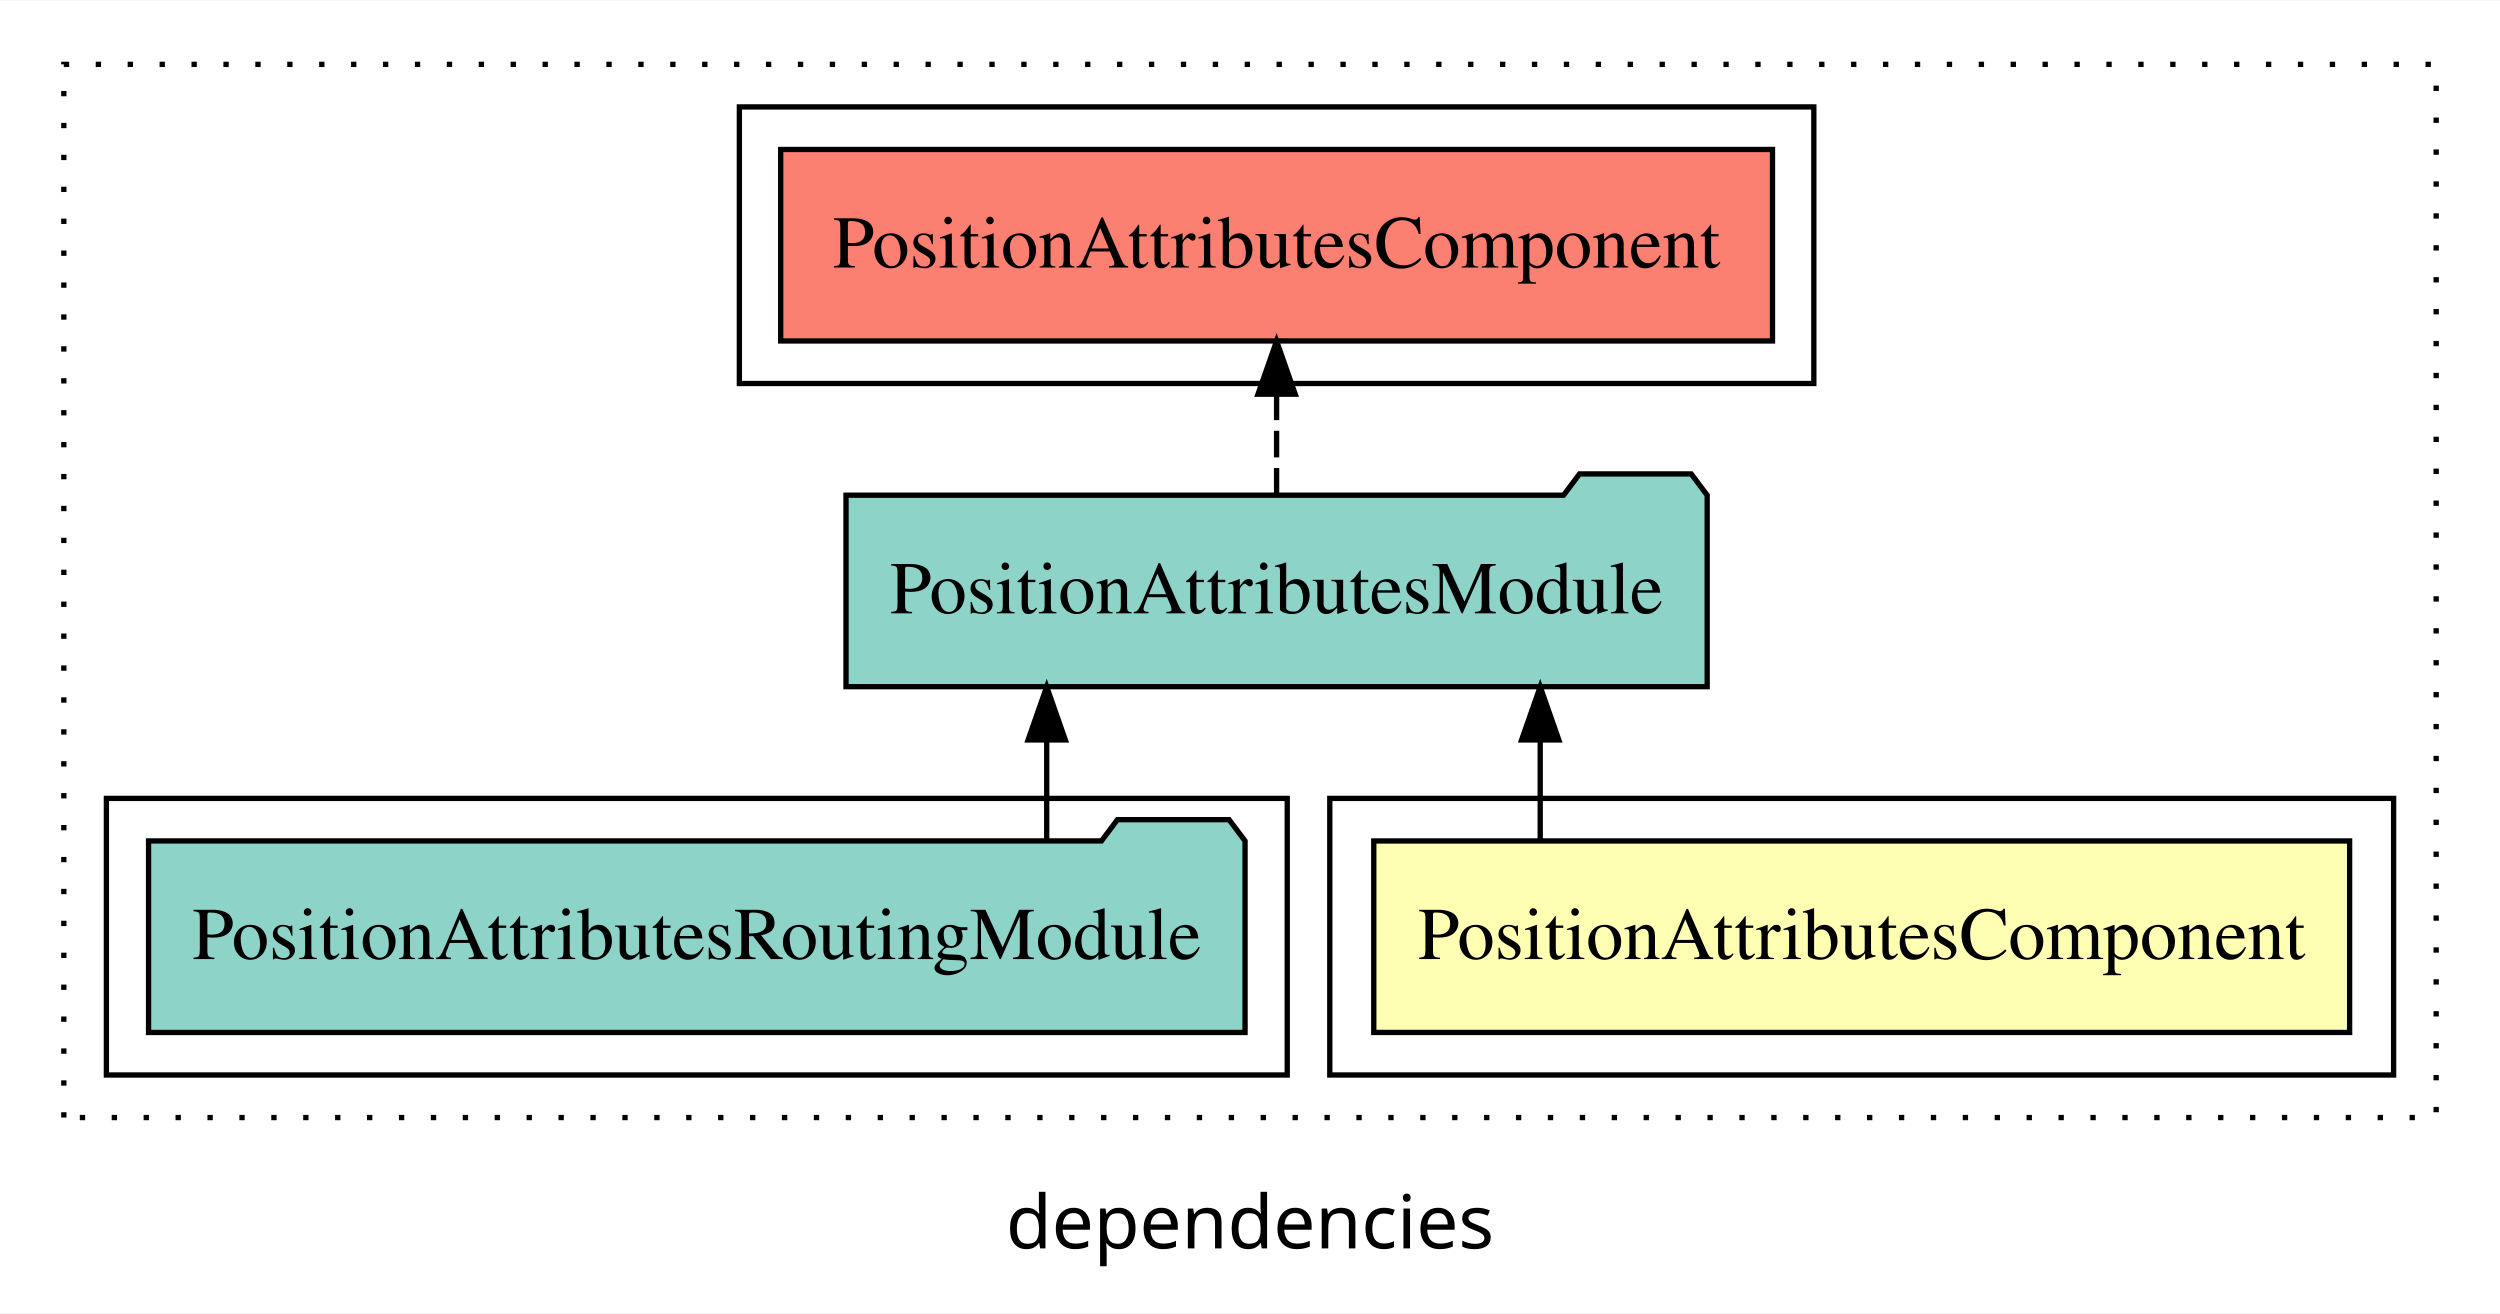
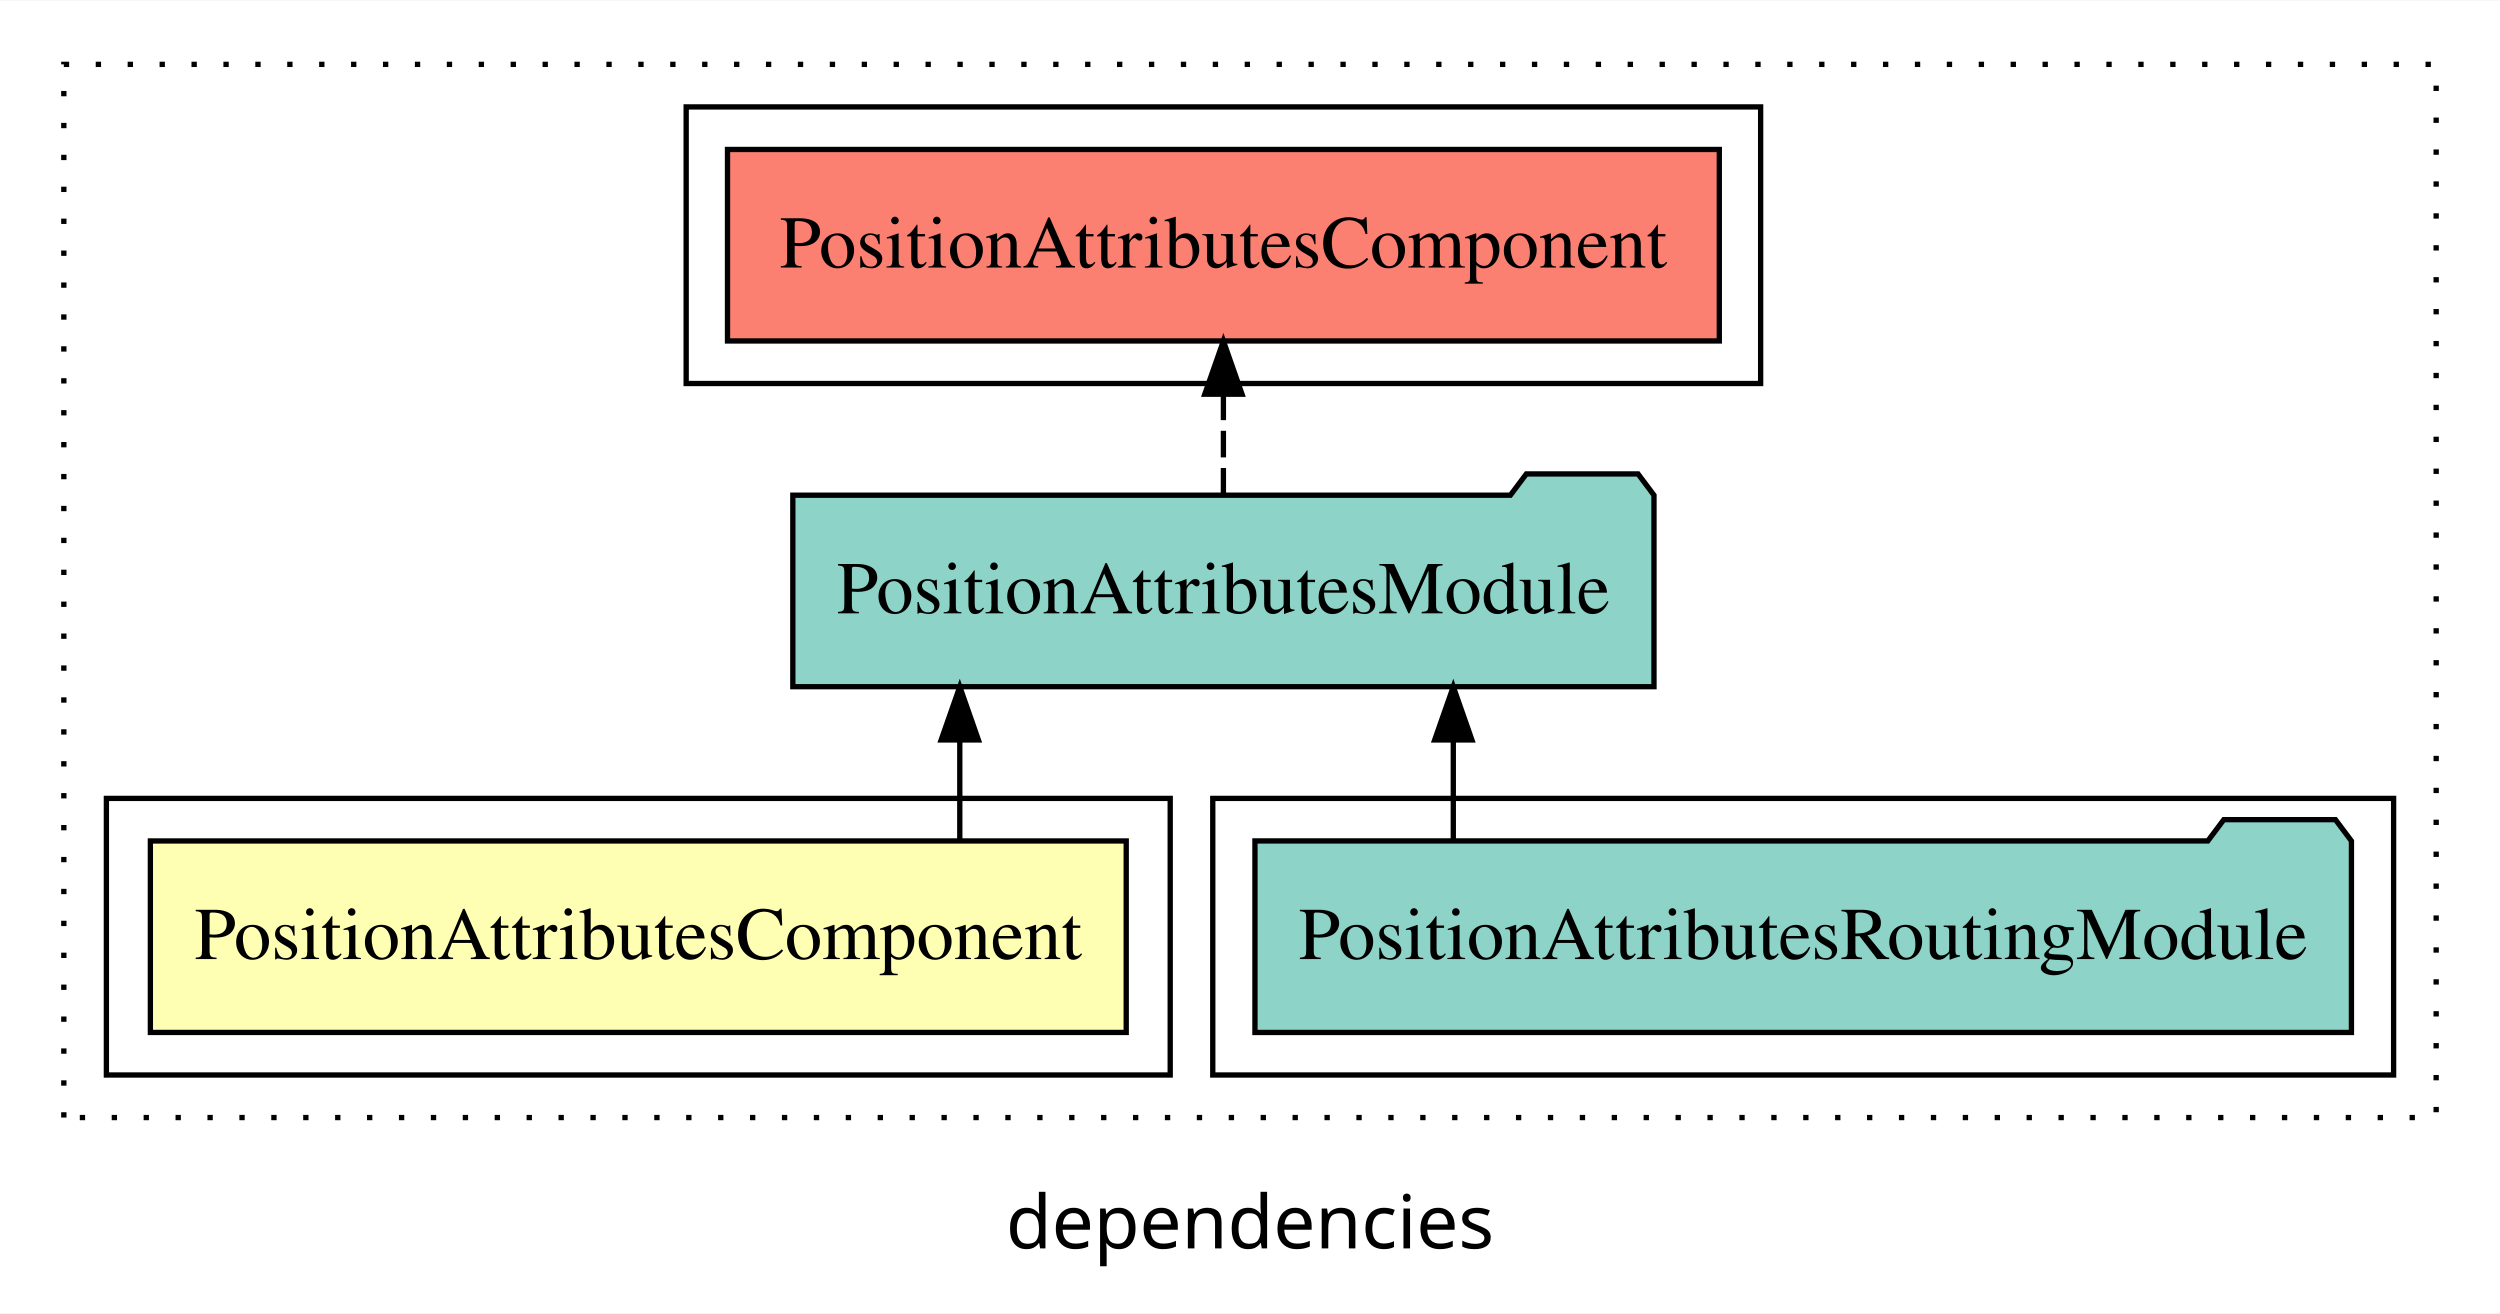
<svg xmlns="http://www.w3.org/2000/svg" width="470pt" height="247pt" viewBox="0.00 0.00 470.00 246.80">
  <g id="graph0" class="graph" transform="scale(1 1) rotate(0) translate(4 242.8)">
    <polygon fill="white" stroke="transparent" points="-4,4 -4,-242.8 466,-242.8 466,4 -4,4" />
    <text text-anchor="middle" x="231" y="-8.2" font-family="sans-serif" font-size="14.00">dependencies</text>
    <g id="clust1" class="cluster">
      <polygon fill="none" stroke="black" stroke-dasharray="1,5" points="8,-32.8 8,-230.8 454,-230.8 454,-32.8 8,-32.8" />
    </g>
+     <g id="clust4" class="cluster">
+       <polygon fill="none" stroke="black" points="224,-40.8 224,-92.8 446,-92.8 446,-40.8 224,-40.8" />
+     </g>
    <g id="clust5" class="cluster">
-       <polygon fill="none" stroke="black" points="135,-170.8 135,-222.8 337,-222.8 337,-170.8 135,-170.8" />
+       <polygon fill="none" stroke="black" points="125,-170.8 125,-222.8 327,-222.8 327,-170.8 125,-170.8" />
    </g>
    <g id="clust2" class="cluster">
-       <polygon fill="none" stroke="black" points="246,-40.8 246,-92.8 446,-92.8 446,-40.8 246,-40.8" />
-     </g>
-     <g id="clust4" class="cluster">
-       <polygon fill="none" stroke="black" points="16,-40.8 16,-92.8 238,-92.8 238,-40.8 16,-40.8" />
+       <polygon fill="none" stroke="black" points="16,-40.8 16,-92.8 216,-92.8 216,-40.8 16,-40.8" />
    </g>
    <g id="node1" class="node">
-       <polygon fill="#ffffb3" stroke="black" points="437.73,-84.8 254.27,-84.8 254.27,-48.8 437.73,-48.8 437.73,-84.8" />
-       <text text-anchor="middle" x="346" y="-62.6" font-family="Times,serif" font-size="14.00">PositionAttributesComponent</text>
+       <polygon fill="#ffffb3" stroke="black" points="207.73,-84.8 24.27,-84.8 24.27,-48.8 207.73,-48.8 207.73,-84.8" />
+       <text text-anchor="middle" x="116" y="-62.6" font-family="Times,serif" font-size="14.00">PositionAttributesComponent</text>
    </g>
    <g id="node2" class="node">
-       <polygon fill="#8dd3c7" stroke="black" points="316.95,-149.8 313.95,-153.8 292.95,-153.8 289.95,-149.8 155.05,-149.8 155.05,-113.8 316.95,-113.8 316.95,-149.8" />
-       <text text-anchor="middle" x="236" y="-127.6" font-family="Times,serif" font-size="14.00">PositionAttributesModule</text>
+       <polygon fill="#8dd3c7" stroke="black" points="306.95,-149.8 303.95,-153.8 282.95,-153.8 279.95,-149.8 145.05,-149.8 145.05,-113.8 306.95,-113.8 306.95,-149.8" />
+       <text text-anchor="middle" x="226" y="-127.6" font-family="Times,serif" font-size="14.00">PositionAttributesModule</text>
    </g>
    <g id="edge1" class="edge">
-       <path fill="none" stroke="black" d="M285.56,-84.91C285.56,-84.91 285.56,-103.79 285.56,-103.79" />
-       <polygon fill="black" stroke="black" points="282.06,-103.79 285.56,-113.79 289.06,-103.79 282.06,-103.79" />
+       <path fill="none" stroke="black" d="M176.44,-84.91C176.44,-84.91 176.44,-103.79 176.44,-103.79" />
+       <polygon fill="black" stroke="black" points="172.94,-103.79 176.44,-113.79 179.94,-103.79 172.94,-103.79" />
    </g>
    <g id="node4" class="node">
-       <polygon fill="#fb8072" stroke="black" points="329.23,-214.8 142.77,-214.8 142.77,-178.8 329.23,-178.8 329.23,-214.8" />
-       <text text-anchor="middle" x="236" y="-192.6" font-family="Times,serif" font-size="14.00">PositionAttributesComponent </text>
+       <polygon fill="#fb8072" stroke="black" points="319.23,-214.8 132.77,-214.8 132.77,-178.8 319.23,-178.8 319.23,-214.8" />
+       <text text-anchor="middle" x="226" y="-192.6" font-family="Times,serif" font-size="14.00">PositionAttributesComponent </text>
    </g>
    <g id="edge3" class="edge">
-       <path fill="none" stroke="black" stroke-dasharray="5,2" d="M236,-149.91C236,-149.91 236,-168.79 236,-168.79" />
-       <polygon fill="black" stroke="black" points="232.5,-168.79 236,-178.79 239.5,-168.79 232.5,-168.79" />
+       <path fill="none" stroke="black" stroke-dasharray="5,2" d="M226,-149.91C226,-149.91 226,-168.79 226,-168.79" />
+       <polygon fill="black" stroke="black" points="222.5,-168.79 226,-178.79 229.5,-168.79 222.5,-168.79" />
    </g>
    <g id="node3" class="node">
-       <polygon fill="#8dd3c7" stroke="black" points="230.07,-84.8 227.07,-88.8 206.07,-88.8 203.07,-84.8 23.93,-84.8 23.93,-48.8 230.07,-48.8 230.07,-84.8" />
-       <text text-anchor="middle" x="127" y="-62.6" font-family="Times,serif" font-size="14.00">PositionAttributesRoutingModule</text>
+       <polygon fill="#8dd3c7" stroke="black" points="438.07,-84.8 435.07,-88.8 414.07,-88.8 411.07,-84.8 231.93,-84.8 231.93,-48.8 438.07,-48.8 438.07,-84.8" />
+       <text text-anchor="middle" x="335" y="-62.6" font-family="Times,serif" font-size="14.00">PositionAttributesRoutingModule</text>
    </g>
    <g id="edge2" class="edge">
-       <path fill="none" stroke="black" d="M192.78,-84.91C192.78,-84.91 192.78,-103.79 192.78,-103.79" />
-       <polygon fill="black" stroke="black" points="189.28,-103.79 192.78,-113.79 196.28,-103.79 189.28,-103.79" />
+       <path fill="none" stroke="black" d="M269.22,-84.91C269.22,-84.91 269.22,-103.79 269.22,-103.79" />
+       <polygon fill="black" stroke="black" points="265.72,-103.79 269.22,-113.79 272.72,-103.79 265.72,-103.79" />
    </g>
  </g>
</svg>
